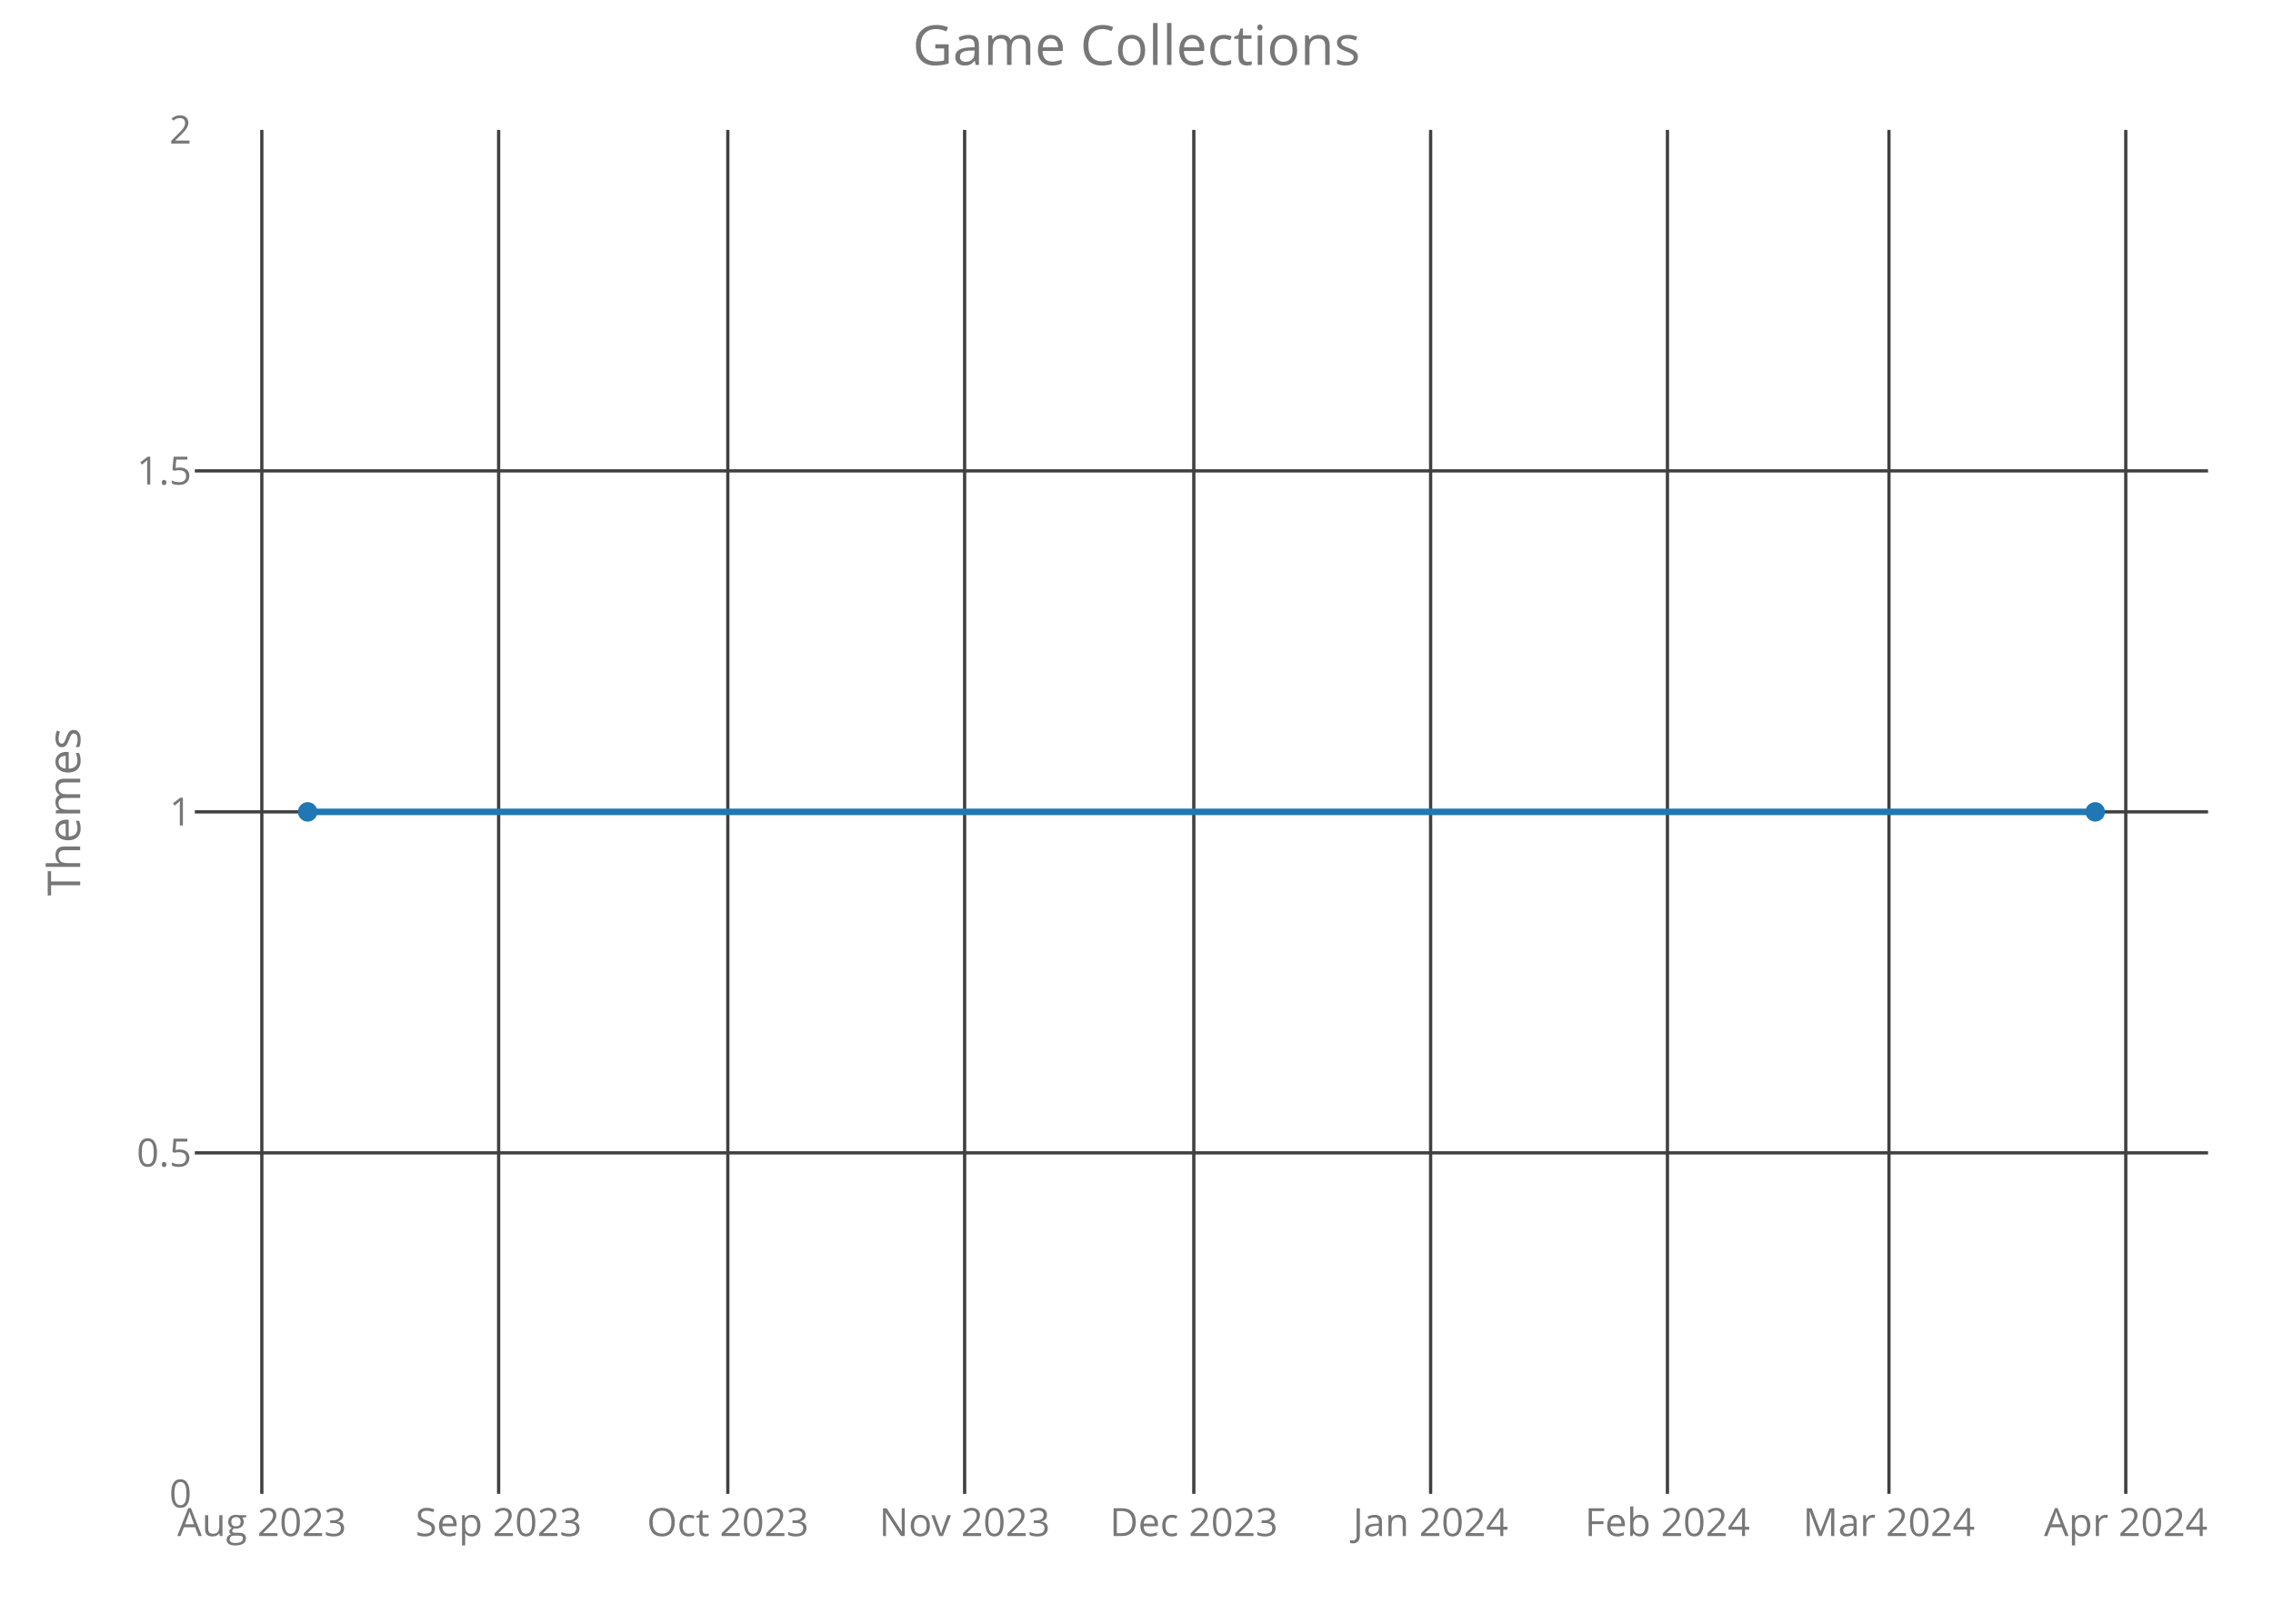
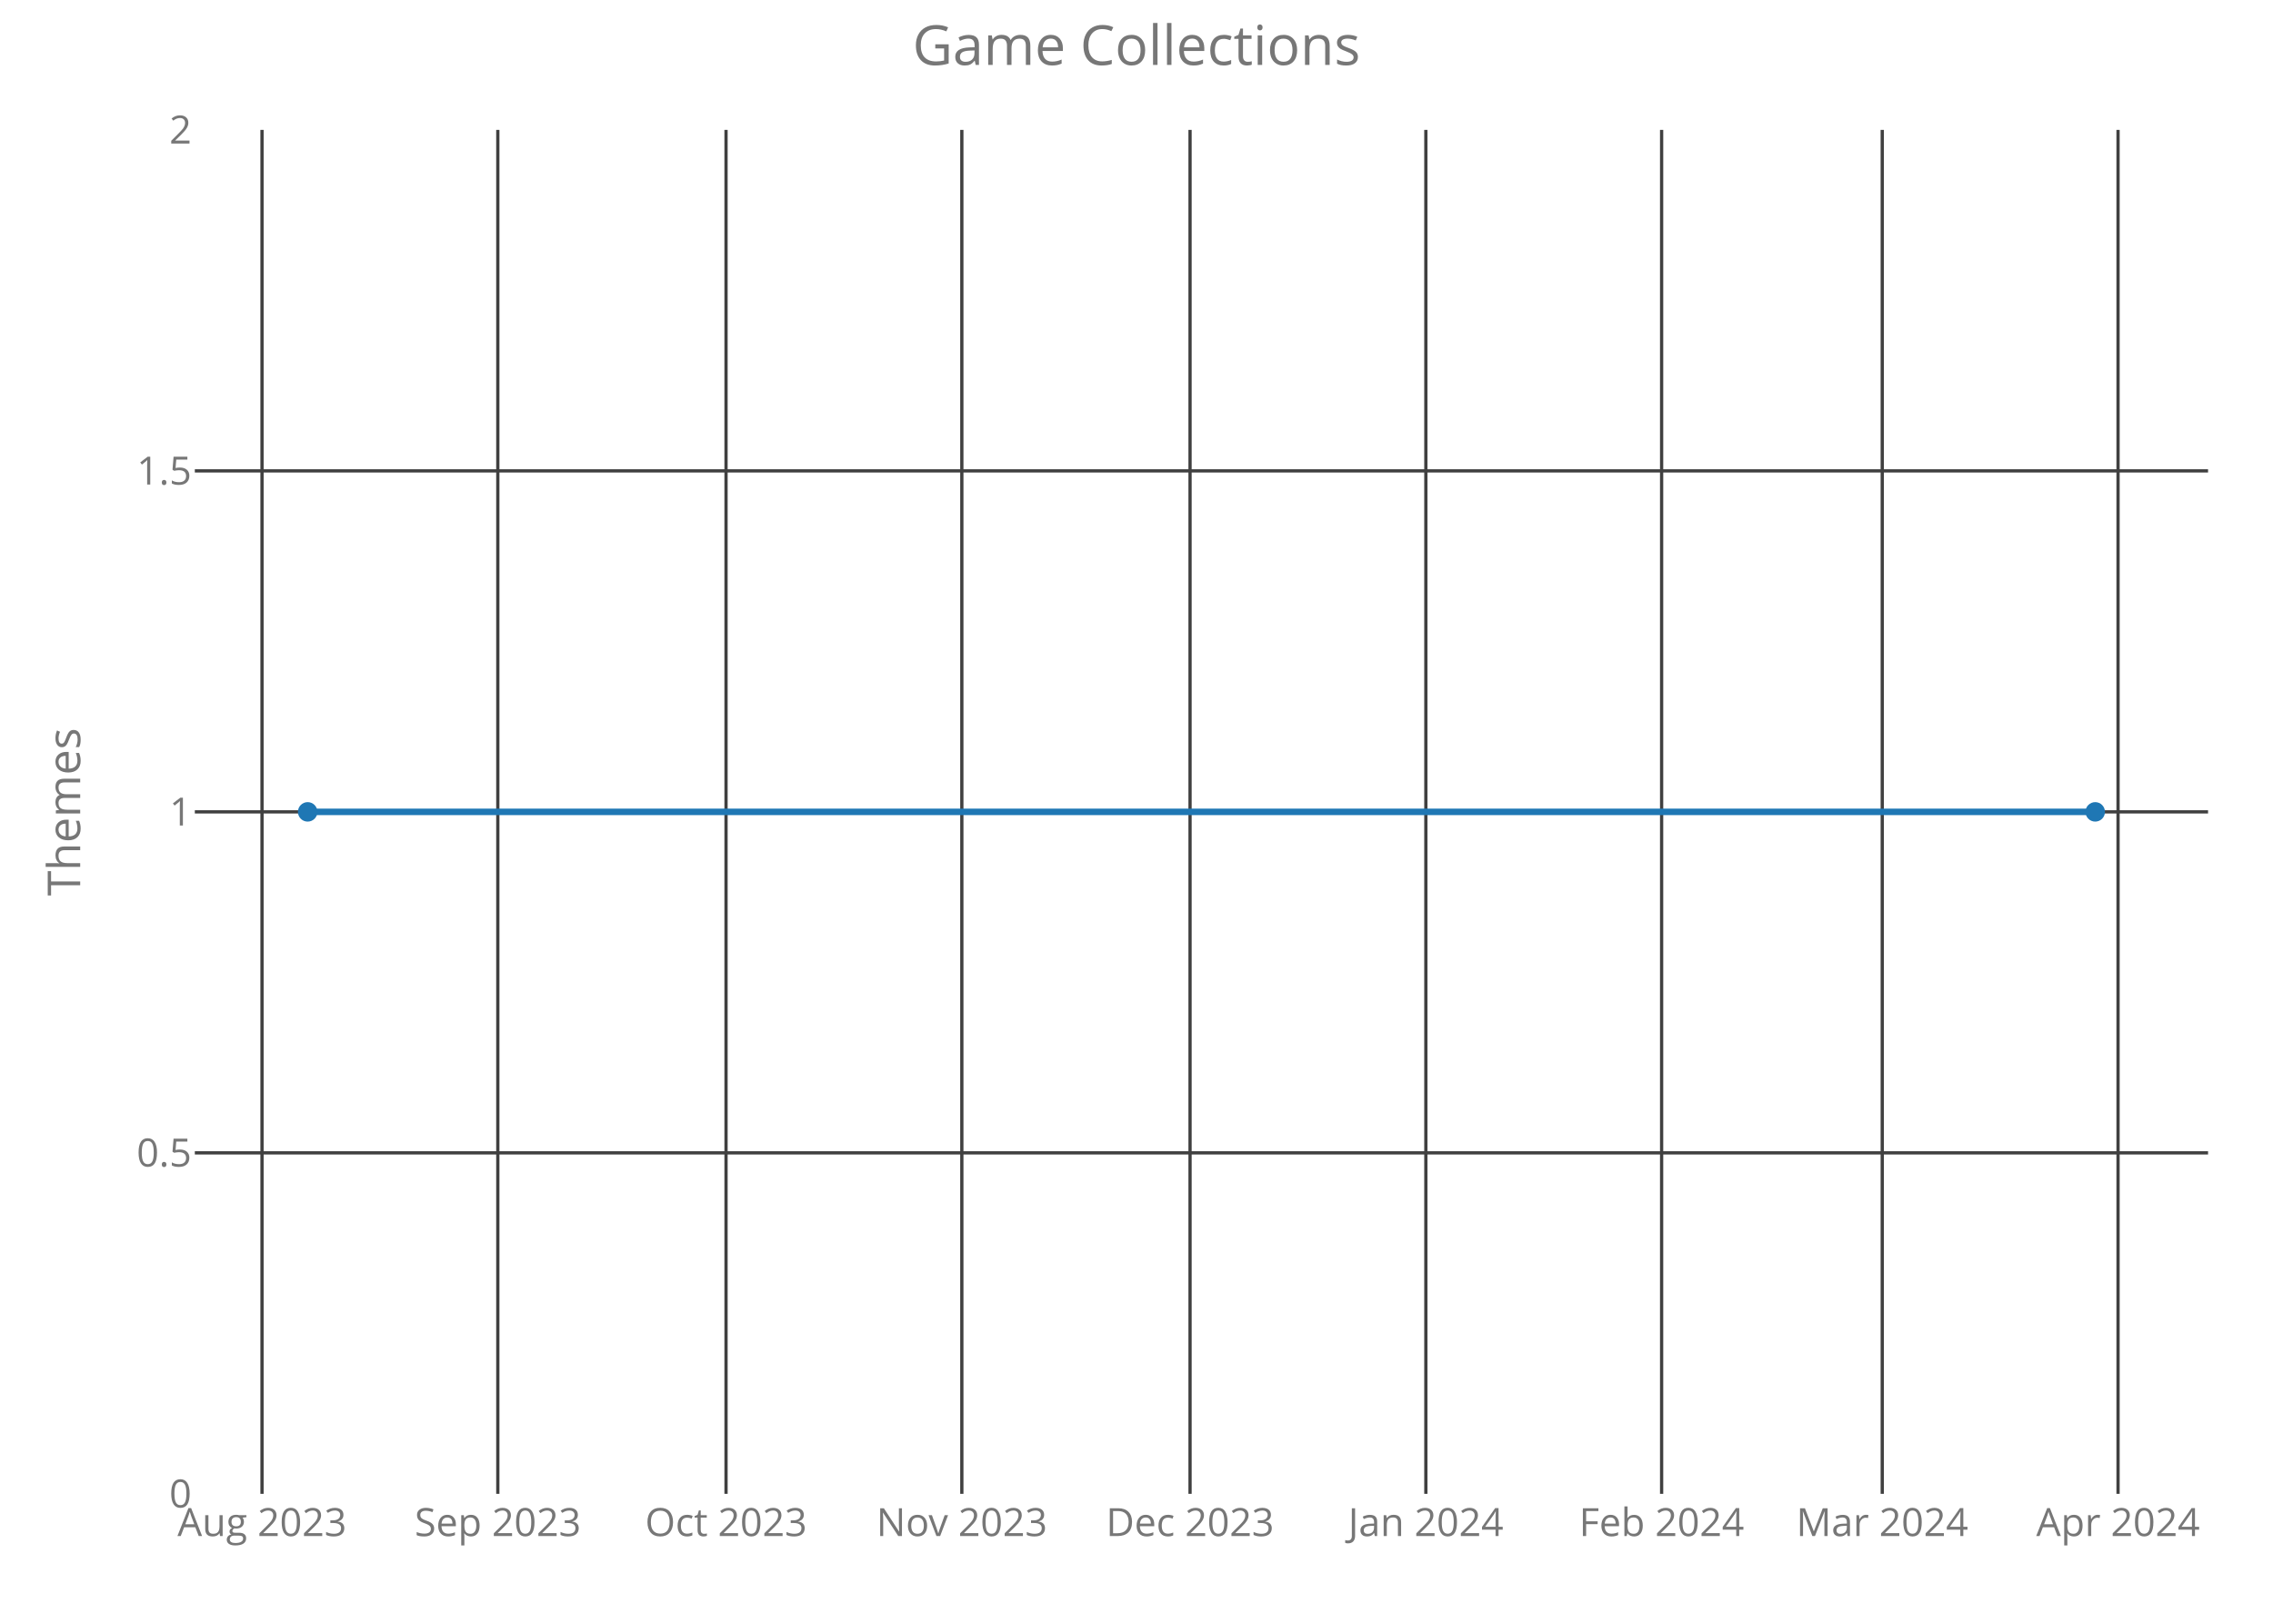
<svg xmlns="http://www.w3.org/2000/svg" class="main-svg" width="700" height="500" style="" viewBox="0 0 700 500">
  <rect x="0" y="0" width="700" height="500" style="fill: rgb(0, 0, 0); fill-opacity: 0;" />
-   <defs id="defs-6859e9">
+   <defs id="defs-3af04c">
    <g class="clips">
-       <clipPath id="clip6859e9xyplot" class="plotclip">
+       <clipPath id="clip3af04cxyplot" class="plotclip">
        <rect width="620" height="420" />
      </clipPath>
-       <clipPath class="axesclip" id="clip6859e9x">
+       <clipPath class="axesclip" id="clip3af04cx">
        <rect x="60" y="0" width="620" height="500" />
      </clipPath>
-       <clipPath class="axesclip" id="clip6859e9y">
+       <clipPath class="axesclip" id="clip3af04cy">
        <rect x="0" y="40" width="700" height="420" />
      </clipPath>
-       <clipPath class="axesclip" id="clip6859e9xy">
+       <clipPath class="axesclip" id="clip3af04cxy">
        <rect x="60" y="40" width="620" height="420" />
      </clipPath>
    </g>
    <g class="gradients" />
  </defs>
  <g class="bglayer">
    <rect class="bg" x="60" y="40" width="620" height="420" style="fill: rgb(0, 0, 0); fill-opacity: 0; stroke-width: 0;" />
  </g>
  <g class="layer-below">
    <g class="imagelayer" />
    <g class="shapelayer" />
  </g>
  <g class="cartesianlayer">
    <g class="subplot xy">
      <g class="layer-subplot">
        <g class="shapelayer" />
        <g class="imagelayer" />
      </g>
      <g class="gridlayer">
        <g class="x">
-           <path class="xgrid crisp" transform="translate(80.63,0)" d="M0,40v420" style="stroke: rgb(64, 64, 64); stroke-opacity: 1; stroke-width: 1px;" />
-           <path class="xgrid crisp" transform="translate(153.56,0)" d="M0,40v420" style="stroke: rgb(64, 64, 64); stroke-opacity: 1; stroke-width: 1px;" />
-           <path class="xgrid crisp" transform="translate(224.14,0)" d="M0,40v420" style="stroke: rgb(64, 64, 64); stroke-opacity: 1; stroke-width: 1px;" />
-           <path class="xgrid crisp" transform="translate(297.07,0)" d="M0,40v420" style="stroke: rgb(64, 64, 64); stroke-opacity: 1; stroke-width: 1px;" />
-           <path class="xgrid crisp" transform="translate(367.65,0)" d="M0,40v420" style="stroke: rgb(64, 64, 64); stroke-opacity: 1; stroke-width: 1px;" />
-           <path class="xgrid crisp" transform="translate(440.58,0)" d="M0,40v420" style="stroke: rgb(64, 64, 64); stroke-opacity: 1; stroke-width: 1px;" />
-           <path class="xgrid crisp" transform="translate(513.51,0)" d="M0,40v420" style="stroke: rgb(64, 64, 64); stroke-opacity: 1; stroke-width: 1px;" />
-           <path class="xgrid crisp" transform="translate(581.73,0)" d="M0,40v420" style="stroke: rgb(64, 64, 64); stroke-opacity: 1; stroke-width: 1px;" />
-           <path class="xgrid crisp" transform="translate(654.66,0)" d="M0,40v420" style="stroke: rgb(64, 64, 64); stroke-opacity: 1; stroke-width: 1px;" />
+           <path class="xgrid crisp" transform="translate(80.69,0)" d="M0,40v420" style="stroke: rgb(64, 64, 64); stroke-opacity: 1; stroke-width: 1px;" />
+           <path class="xgrid crisp" transform="translate(153.31,0)" d="M0,40v420" style="stroke: rgb(64, 64, 64); stroke-opacity: 1; stroke-width: 1px;" />
+           <path class="xgrid crisp" transform="translate(223.59,0)" d="M0,40v420" style="stroke: rgb(64, 64, 64); stroke-opacity: 1; stroke-width: 1px;" />
+           <path class="xgrid crisp" transform="translate(296.21,0)" d="M0,40v420" style="stroke: rgb(64, 64, 64); stroke-opacity: 1; stroke-width: 1px;" />
+           <path class="xgrid crisp" transform="translate(366.49,0)" d="M0,40v420" style="stroke: rgb(64, 64, 64); stroke-opacity: 1; stroke-width: 1px;" />
+           <path class="xgrid crisp" transform="translate(439.11,0)" d="M0,40v420" style="stroke: rgb(64, 64, 64); stroke-opacity: 1; stroke-width: 1px;" />
+           <path class="xgrid crisp" transform="translate(511.72,0)" d="M0,40v420" style="stroke: rgb(64, 64, 64); stroke-opacity: 1; stroke-width: 1px;" />
+           <path class="xgrid crisp" transform="translate(579.66,0)" d="M0,40v420" style="stroke: rgb(64, 64, 64); stroke-opacity: 1; stroke-width: 1px;" />
+           <path class="xgrid crisp" transform="translate(652.28,0)" d="M0,40v420" style="stroke: rgb(64, 64, 64); stroke-opacity: 1; stroke-width: 1px;" />
        </g>
        <g class="y">
          <path class="ygrid crisp" transform="translate(0,355)" d="M60,0h620" style="stroke: rgb(64, 64, 64); stroke-opacity: 1; stroke-width: 1px;" />
          <path class="ygrid crisp" transform="translate(0,250)" d="M60,0h620" style="stroke: rgb(64, 64, 64); stroke-opacity: 1; stroke-width: 1px;" />
          <path class="ygrid crisp" transform="translate(0,145)" d="M60,0h620" style="stroke: rgb(64, 64, 64); stroke-opacity: 1; stroke-width: 1px;" />
        </g>
      </g>
      <g class="zerolinelayer" />
      <path class="xlines-below crisp" d="M0,0" style="fill: none;" />
      <path class="ylines-below crisp" d="M0,0" style="fill: none;" />
      <g class="overlines-below" />
      <g class="xaxislayer-below">
        <g class="xtick">
-           <text text-anchor="middle" x="0" y="473" transform="translate(80.63,0)" style="font-family: 'Open Sans'; font-size: 12px; fill: rgb(119, 119, 119); fill-opacity: 1; white-space: pre;">Aug 2023</text>
+           <text text-anchor="middle" x="0" y="473" transform="translate(80.69,0)" style="font-family: 'Open Sans'; font-size: 12px; fill: rgb(119, 119, 119); fill-opacity: 1; white-space: pre;">Aug 2023</text>
        </g>
        <g class="xtick">
-           <text text-anchor="middle" x="0" y="473" transform="translate(153.56,0)" style="font-family: 'Open Sans'; font-size: 12px; fill: rgb(119, 119, 119); fill-opacity: 1; white-space: pre;">Sep 2023</text>
+           <text text-anchor="middle" x="0" y="473" transform="translate(153.31,0)" style="font-family: 'Open Sans'; font-size: 12px; fill: rgb(119, 119, 119); fill-opacity: 1; white-space: pre;">Sep 2023</text>
        </g>
        <g class="xtick">
-           <text text-anchor="middle" x="0" y="473" transform="translate(224.14,0)" style="font-family: 'Open Sans'; font-size: 12px; fill: rgb(119, 119, 119); fill-opacity: 1; white-space: pre;">Oct 2023</text>
+           <text text-anchor="middle" x="0" y="473" transform="translate(223.59,0)" style="font-family: 'Open Sans'; font-size: 12px; fill: rgb(119, 119, 119); fill-opacity: 1; white-space: pre;">Oct 2023</text>
        </g>
        <g class="xtick">
-           <text text-anchor="middle" x="0" y="473" transform="translate(297.07,0)" style="font-family: 'Open Sans'; font-size: 12px; fill: rgb(119, 119, 119); fill-opacity: 1; white-space: pre;">Nov 2023</text>
+           <text text-anchor="middle" x="0" y="473" transform="translate(296.21,0)" style="font-family: 'Open Sans'; font-size: 12px; fill: rgb(119, 119, 119); fill-opacity: 1; white-space: pre;">Nov 2023</text>
        </g>
        <g class="xtick">
-           <text text-anchor="middle" x="0" y="473" transform="translate(367.65,0)" style="font-family: 'Open Sans'; font-size: 12px; fill: rgb(119, 119, 119); fill-opacity: 1; white-space: pre;">Dec 2023</text>
+           <text text-anchor="middle" x="0" y="473" transform="translate(366.49,0)" style="font-family: 'Open Sans'; font-size: 12px; fill: rgb(119, 119, 119); fill-opacity: 1; white-space: pre;">Dec 2023</text>
        </g>
        <g class="xtick">
-           <text text-anchor="middle" x="0" y="473" transform="translate(440.58,0)" style="font-family: 'Open Sans'; font-size: 12px; fill: rgb(119, 119, 119); fill-opacity: 1; white-space: pre;">Jan 2024</text>
+           <text text-anchor="middle" x="0" y="473" transform="translate(439.11,0)" style="font-family: 'Open Sans'; font-size: 12px; fill: rgb(119, 119, 119); fill-opacity: 1; white-space: pre;">Jan 2024</text>
        </g>
        <g class="xtick">
-           <text text-anchor="middle" x="0" y="473" transform="translate(513.51,0)" style="font-family: 'Open Sans'; font-size: 12px; fill: rgb(119, 119, 119); fill-opacity: 1; white-space: pre;">Feb 2024</text>
+           <text text-anchor="middle" x="0" y="473" transform="translate(511.72,0)" style="font-family: 'Open Sans'; font-size: 12px; fill: rgb(119, 119, 119); fill-opacity: 1; white-space: pre;">Feb 2024</text>
        </g>
        <g class="xtick">
-           <text text-anchor="middle" x="0" y="473" transform="translate(581.73,0)" style="font-family: 'Open Sans'; font-size: 12px; fill: rgb(119, 119, 119); fill-opacity: 1; white-space: pre;">Mar 2024</text>
+           <text text-anchor="middle" x="0" y="473" transform="translate(579.66,0)" style="font-family: 'Open Sans'; font-size: 12px; fill: rgb(119, 119, 119); fill-opacity: 1; white-space: pre;">Mar 2024</text>
        </g>
        <g class="xtick">
-           <text text-anchor="middle" x="0" y="473" transform="translate(654.66,0)" style="font-family: 'Open Sans'; font-size: 12px; fill: rgb(119, 119, 119); fill-opacity: 1; white-space: pre;">Apr 2024</text>
+           <text text-anchor="middle" x="0" y="473" transform="translate(652.28,0)" style="font-family: 'Open Sans'; font-size: 12px; fill: rgb(119, 119, 119); fill-opacity: 1; white-space: pre;">Apr 2024</text>
        </g>
      </g>
      <g class="yaxislayer-below">
        <g class="ytick">
          <text text-anchor="end" x="59" y="4.2" transform="translate(0,460)" style="font-family: 'Open Sans'; font-size: 12px; fill: rgb(119, 119, 119); fill-opacity: 1; white-space: pre;">0</text>
        </g>
        <g class="ytick">
          <text text-anchor="end" x="59" y="4.2" transform="translate(0,355)" style="font-family: 'Open Sans'; font-size: 12px; fill: rgb(119, 119, 119); fill-opacity: 1; white-space: pre;">0.5</text>
        </g>
        <g class="ytick">
          <text text-anchor="end" x="59" y="4.2" transform="translate(0,250)" style="font-family: 'Open Sans'; font-size: 12px; fill: rgb(119, 119, 119); fill-opacity: 1; white-space: pre;">1</text>
        </g>
        <g class="ytick">
          <text text-anchor="end" x="59" y="4.2" transform="translate(0,145)" style="font-family: 'Open Sans'; font-size: 12px; fill: rgb(119, 119, 119); fill-opacity: 1; white-space: pre;">1.5</text>
        </g>
        <g class="ytick">
          <text text-anchor="end" x="59" y="4.2" transform="translate(0,40)" style="font-family: 'Open Sans'; font-size: 12px; fill: rgb(119, 119, 119); fill-opacity: 1; white-space: pre;">2</text>
        </g>
      </g>
      <g class="overaxes-below" />
-       <g class="plot" transform="translate(60,40)" clip-path="url('#clip6859e9xyplot')">
+       <g class="plot" transform="translate(60,40)" clip-path="url('#clip3af04cxyplot')">
        <g class="scatterlayer mlayer">
-           <g class="trace scatter trace317cf7" style="stroke-miterlimit: 2; opacity: 1;">
+           <g class="trace scatter trace2db59e" style="stroke-miterlimit: 2; opacity: 1;">
            <g class="fills" />
            <g class="errorbars" />
            <g class="lines">
              <path class="js-line" d="M34.75,210L585.25,210" style="vector-effect: non-scaling-stroke; fill: none; stroke: rgb(31, 119, 180); stroke-opacity: 1; stroke-width: 2px; opacity: 1;" />
            </g>
            <g class="points">
              <path class="point" transform="translate(34.75,210)" d="M3,0A3,3 0 1,1 0,-3A3,3 0 0,1 3,0Z" style="opacity: 1; stroke-width: 0px; fill: rgb(31, 119, 180); fill-opacity: 1;" />
              <path class="point" transform="translate(585.25,210)" d="M3,0A3,3 0 1,1 0,-3A3,3 0 0,1 3,0Z" style="opacity: 1; stroke-width: 0px; fill: rgb(31, 119, 180); fill-opacity: 1;" />
            </g>
            <g class="text" />
          </g>
        </g>
      </g>
      <g class="overplot" />
      <path class="xlines-above" />
      <path class="ylines-above" />
      <g class="overlines-above" />
      <g class="xaxislayer-above" />
      <g class="yaxislayer-above" />
      <g class="overaxes-above" />
    </g>
  </g>
  <g class="polarlayer" />
  <g class="ternarylayer" />
  <g class="geolayer" />
  <g class="funnelarealayer" />
  <g class="pielayer" />
  <g class="treemaplayer" />
  <g class="sunburstlayer" />
  <g class="glimages" />
-   <defs id="topdefs-6859e9">
+   <defs id="topdefs-3af04c">
    <g class="clips" />
  </defs>
  <g class="layer-above">
    <g class="imagelayer" />
    <g class="shapelayer" />
  </g>
  <g class="infolayer">
    <g class="g-gtitle">
      <text class="gtitle" x="350" y="20" text-anchor="middle" dy="0em" style="font-family: 'Open Sans'; font-size: 17px; fill: rgb(119, 119, 119); opacity: 1; font-weight: normal; white-space: pre;">Game Collections</text>
    </g>
    <g class="g-xtitle" />
    <g class="g-ytitle">
      <text class="ytitle" transform="rotate(-90,24.7,250)" x="24.7" y="250" text-anchor="middle" style="font-family: 'Open Sans'; font-size: 14px; fill: rgb(119, 119, 119); opacity: 1; font-weight: normal; white-space: pre;">Themes</text>
    </g>
  </g>
</svg>
